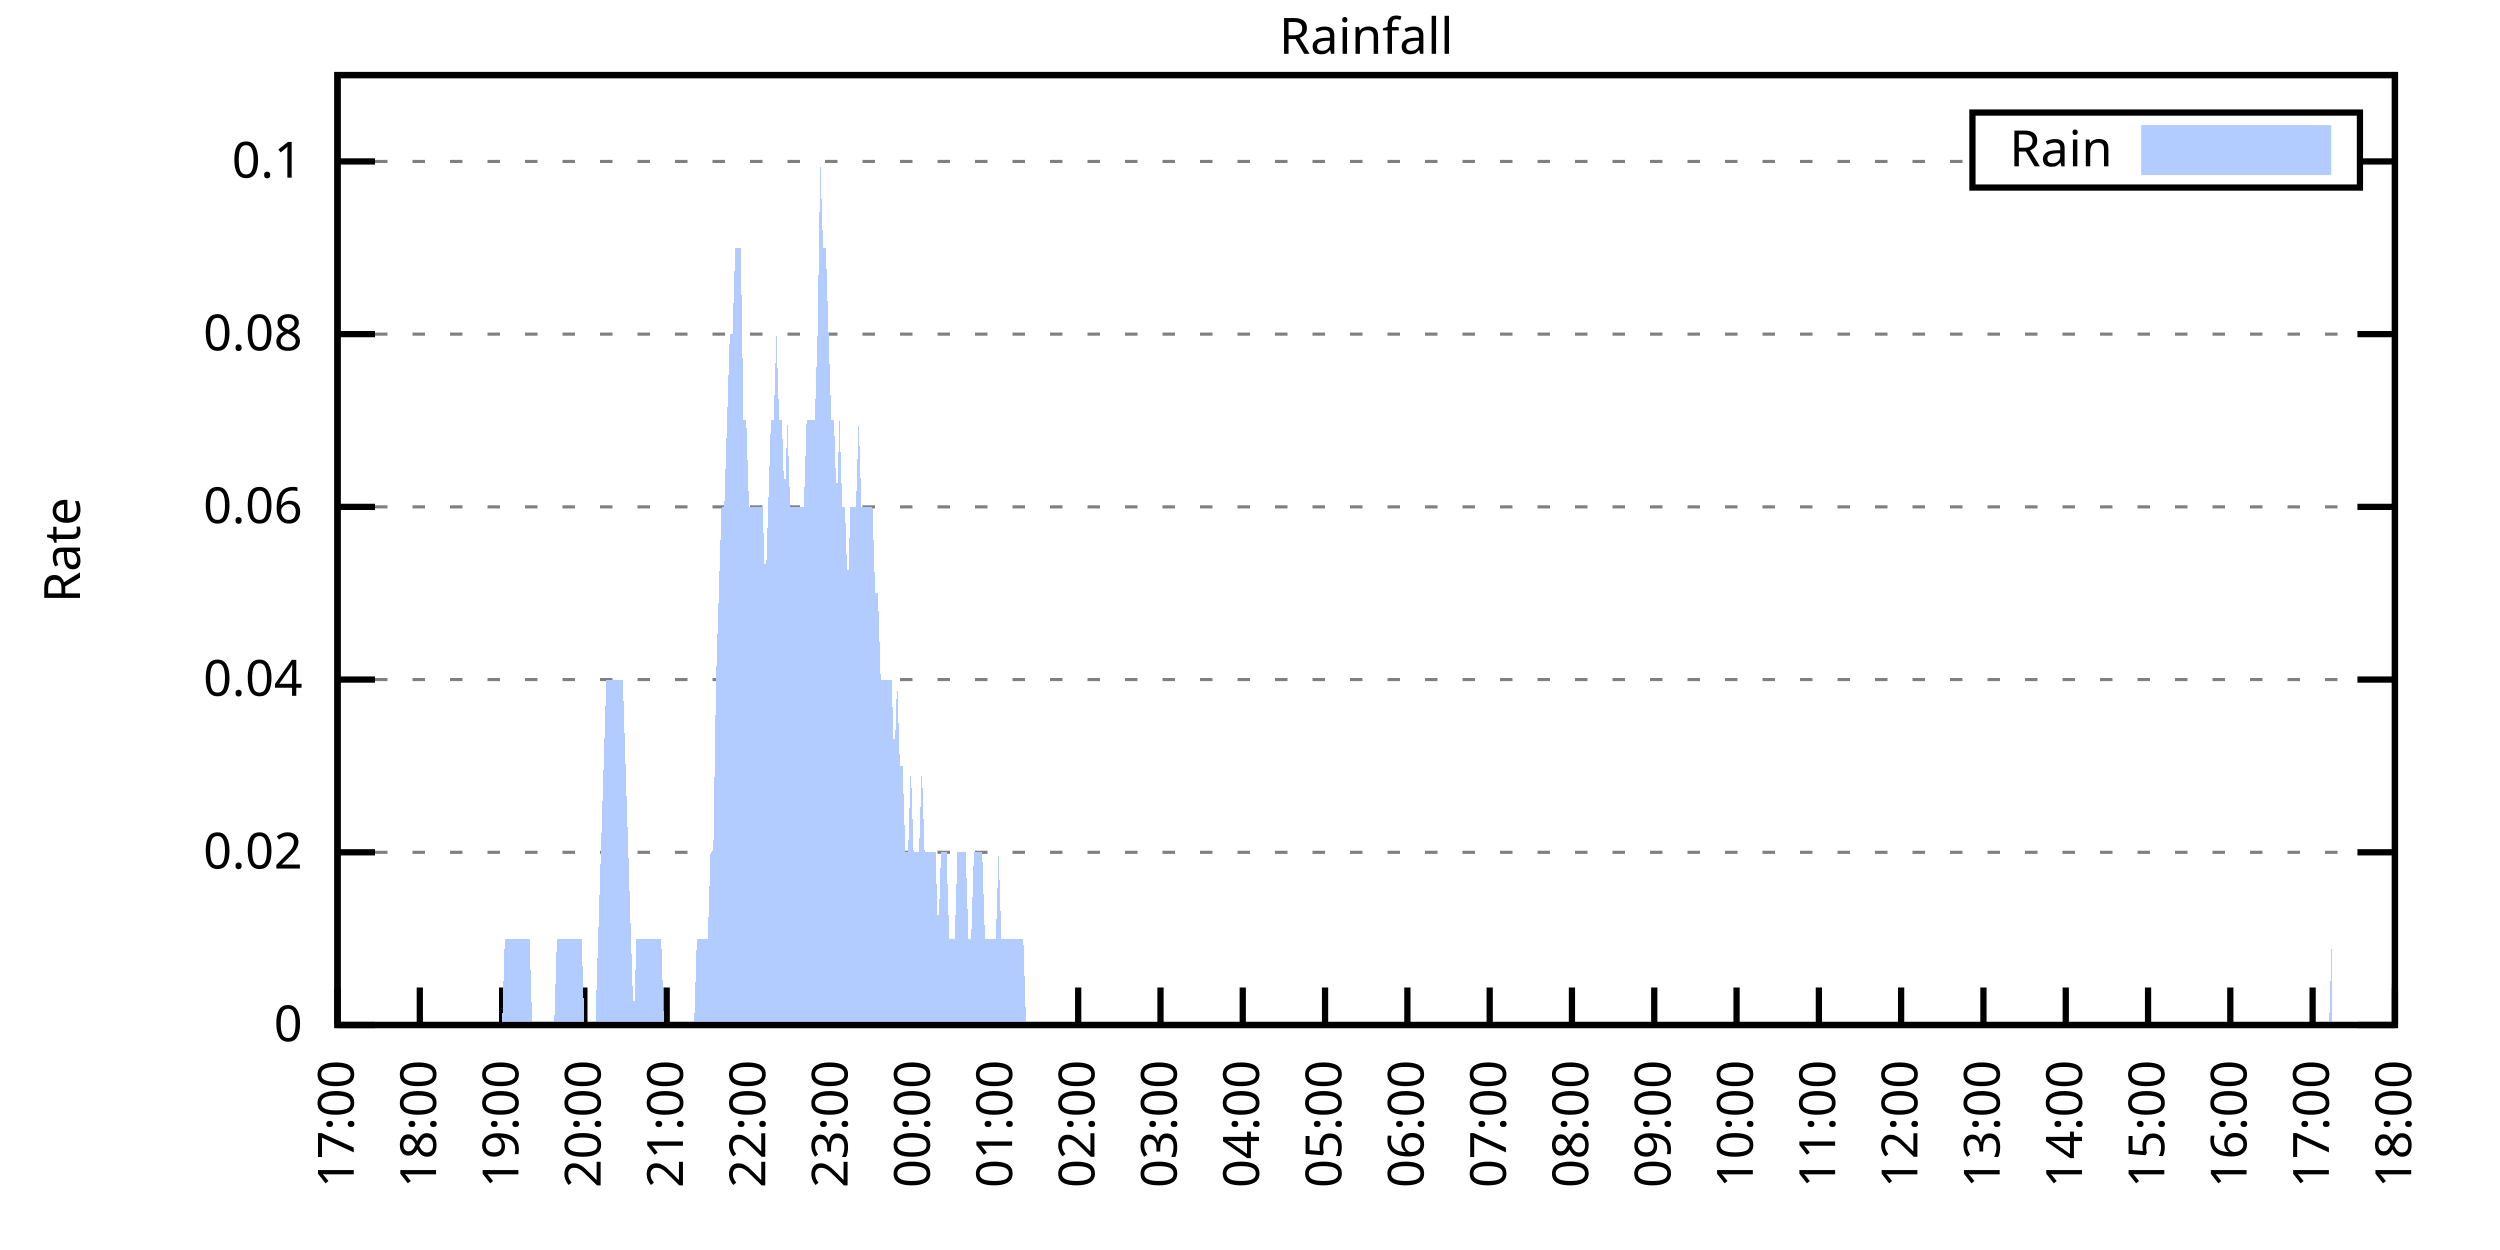
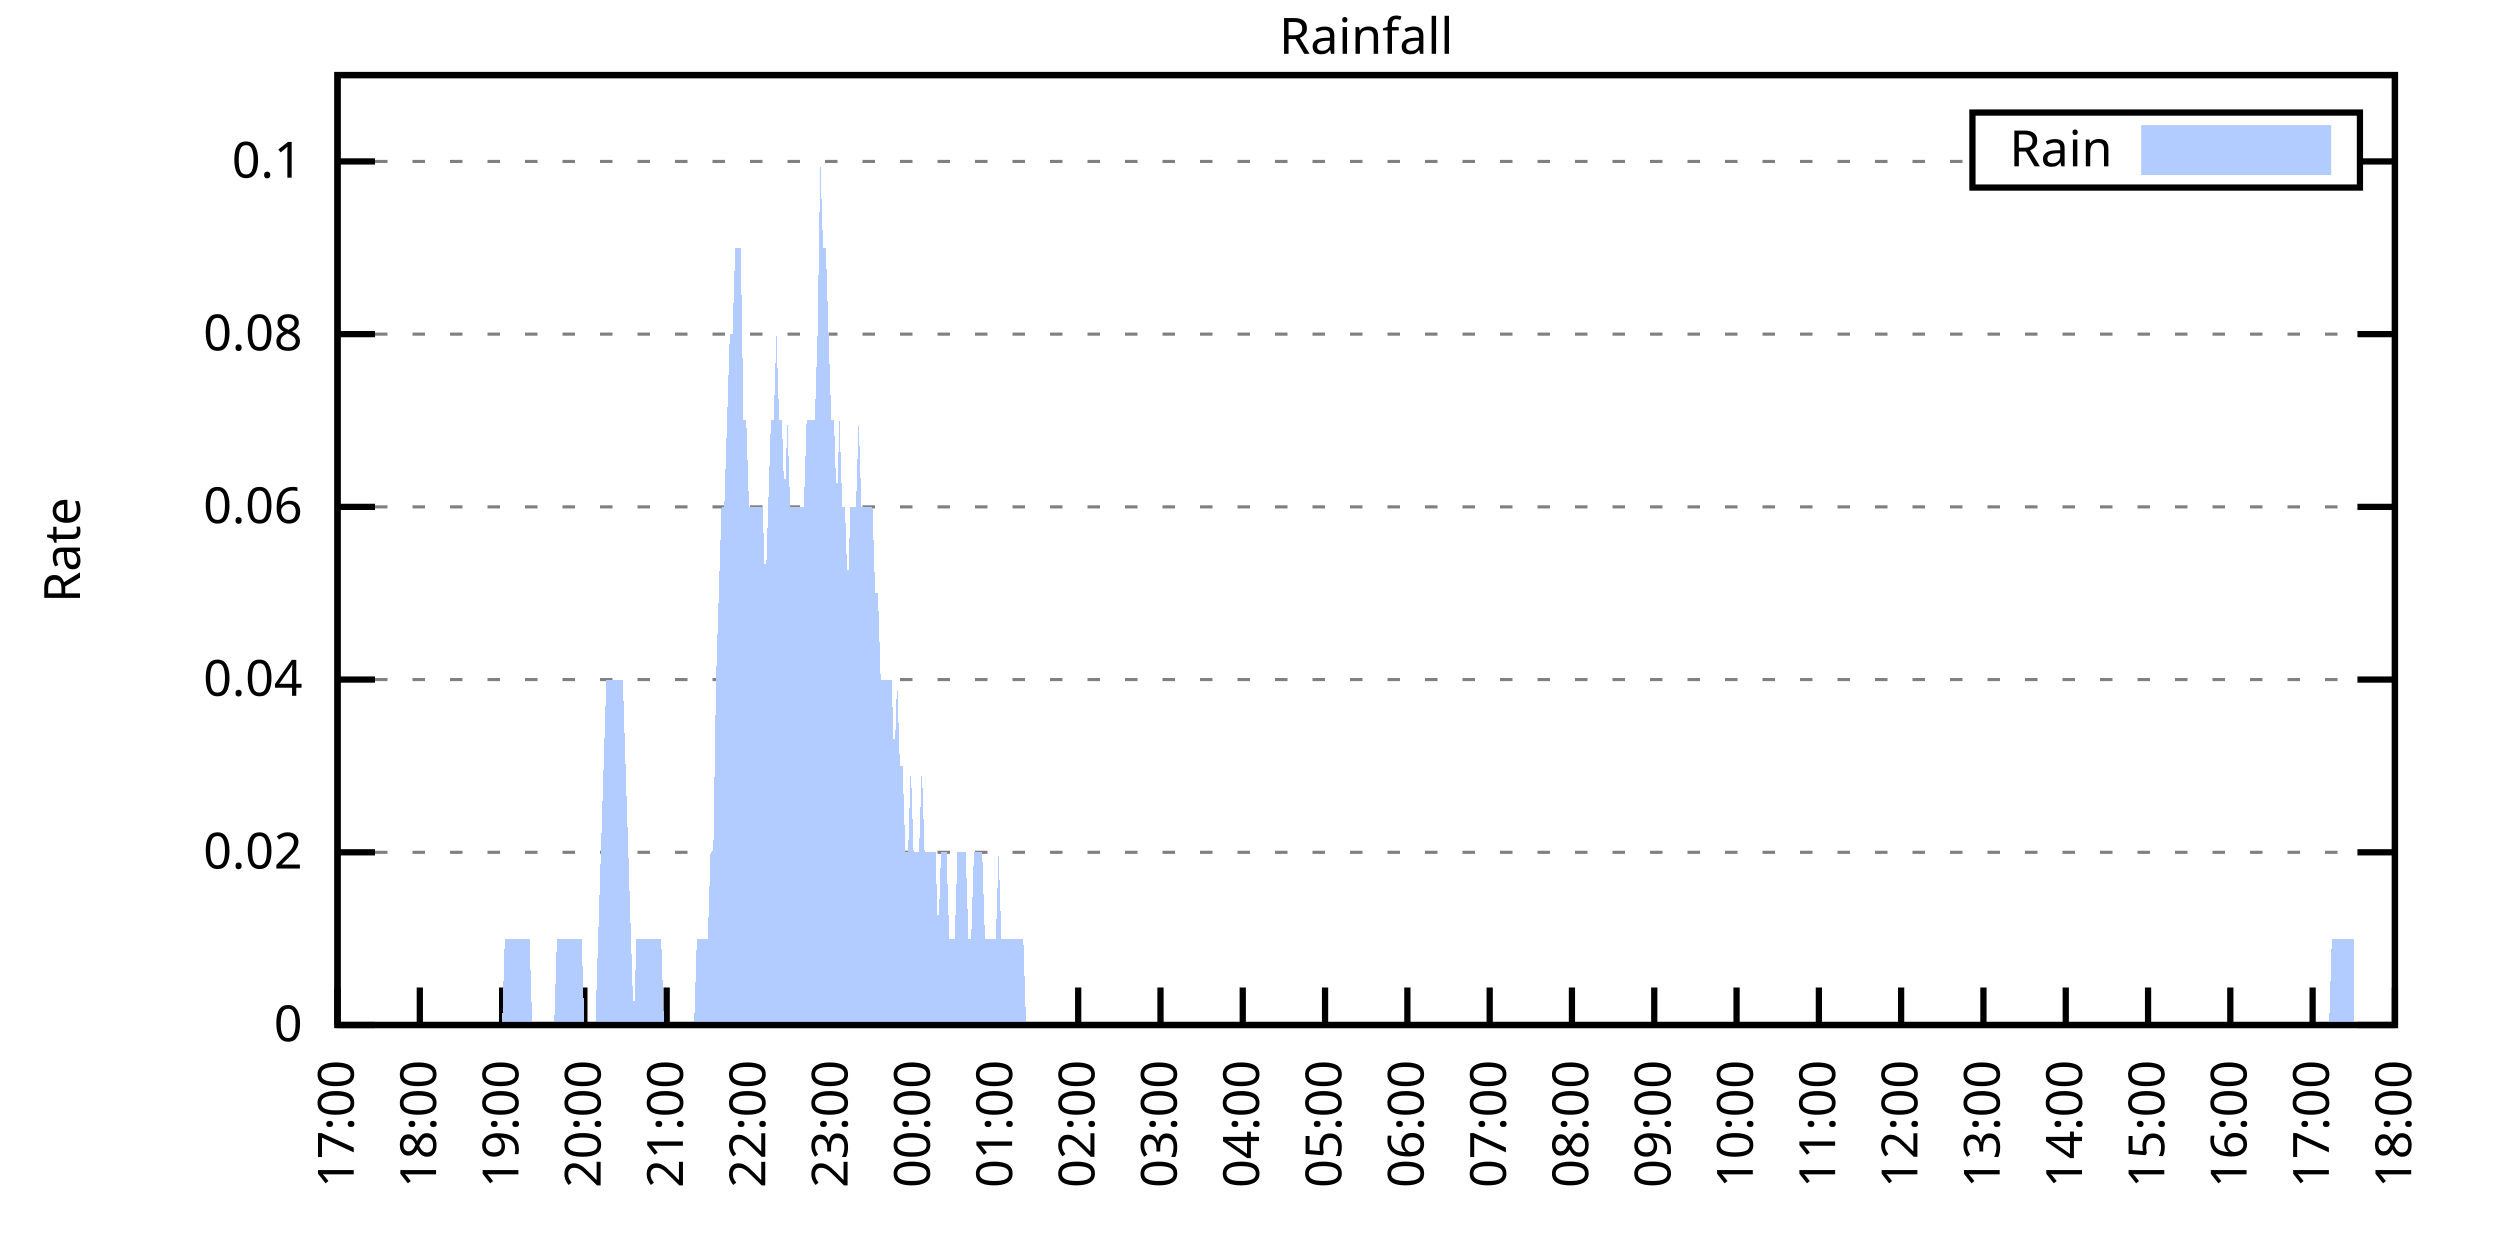
<svg xmlns="http://www.w3.org/2000/svg" xmlns:xlink="http://www.w3.org/1999/xlink" width="400" height="200" viewBox="0 0 400 200">
  <g id="gnuplot_canvas">
    <rect x="0" y="0" width="400" height="200" fill="none" />
    <defs>
      <circle id="gpDot" r="0.5" stroke-width="0.5" stroke="currentColor" />
      <path id="gpPt0" stroke-width="0.333" stroke="currentColor" d="M-1,0 h2 M0,-1 v2" />
      <path id="gpPt1" stroke-width="0.333" stroke="currentColor" d="M-1,-1 L1,1 M1,-1 L-1,1" />
      <path id="gpPt2" stroke-width="0.333" stroke="currentColor" d="M-1,0 L1,0 M0,-1 L0,1 M-1,-1 L1,1 M-1,1 L1,-1" />
      <rect id="gpPt3" stroke-width="0.333" stroke="currentColor" x="-1" y="-1" width="2" height="2" />
      <rect id="gpPt4" stroke-width="0.333" stroke="currentColor" fill="currentColor" x="-1" y="-1" width="2" height="2" />
      <circle id="gpPt5" stroke-width="0.333" stroke="currentColor" cx="0" cy="0" r="1" />
      <use xlink:href="#gpPt5" id="gpPt6" fill="currentColor" stroke="none" />
      <path id="gpPt7" stroke-width="0.333" stroke="currentColor" d="M0,-1.33 L-1.33,0.67 L1.33,0.67 z" />
      <use xlink:href="#gpPt7" id="gpPt8" fill="currentColor" stroke="none" />
      <use xlink:href="#gpPt7" id="gpPt9" stroke="currentColor" transform="rotate(180)" />
      <use xlink:href="#gpPt9" id="gpPt10" fill="currentColor" stroke="none" />
      <use xlink:href="#gpPt3" id="gpPt11" stroke="currentColor" transform="rotate(45)" />
      <use xlink:href="#gpPt11" id="gpPt12" fill="currentColor" stroke="none" />
      <path id="gpPt13" stroke-width="0.333" stroke="currentColor" d="M0,1.330 L1.265,0.411 L0.782,-1.067 L-0.782,-1.076 L-1.265,0.411 z" />
      <use xlink:href="#gpPt13" id="gpPt14" fill="currentColor" stroke="none" />
      <filter id="textbox" filterUnits="objectBoundingBox" x="0" y="0" height="1" width="1">
        <feFlood flood-color="white" flood-opacity="1" result="bgnd" />
        <feComposite in="SourceGraphic" in2="bgnd" operator="atop" />
      </filter>
      <filter id="greybox" filterUnits="objectBoundingBox" x="0" y="0" height="1" width="1">
        <feFlood flood-color="lightgrey" flood-opacity="1" result="grey" />
        <feComposite in="SourceGraphic" in2="grey" operator="atop" />
      </filter>
    </defs>
    <g fill="none" color="white" stroke="currentColor" stroke-width="1.00" stroke-linecap="butt" stroke-linejoin="miter">
</g>
    <g fill="none" color="black" stroke="currentColor" stroke-width="1.00" stroke-linecap="butt" stroke-linejoin="miter">
      <g stroke="none" shape-rendering="crispEdges">
        <polygon fill="rgb(255, 255, 255)" points="54.00,164.00 383.18,164.00 383.18,12.02 54.00,12.02 " />
      </g>
    </g>
    <g fill="none" color="black" stroke="currentColor" stroke-width="1.00" stroke-linecap="butt" stroke-linejoin="miter">
</g>
    <g fill="none" color="black" stroke="black" stroke-width="0.50" stroke-linecap="butt" stroke-linejoin="miter">
</g>
    <g fill="none" color="gray" stroke="currentColor" stroke-width="0.50" stroke-linecap="butt" stroke-linejoin="miter">
      <path stroke="gray" stroke-dasharray="2,4" class="gridline" d="M54.00,164.00 L383.19,164.00  " />
    </g>
    <g fill="none" color="gray" stroke="gray" stroke-width="1.00" stroke-linecap="butt" stroke-linejoin="miter">
</g>
    <g fill="none" color="black" stroke="currentColor" stroke-width="1.00" stroke-linecap="butt" stroke-linejoin="miter">
      <path stroke="black" d="M54.00,164.00 L60.00,164.00 M383.19,164.00 L377.19,164.00  " />
      <g transform="translate(48.40,166.60)" stroke="none" fill="black" font-family="Sans" font-size="8.00" text-anchor="end">
        <text>
          <tspan font-family="Sans"> 0</tspan>
        </text>
      </g>
    </g>
    <g fill="none" color="black" stroke="currentColor" stroke-width="1.00" stroke-linecap="butt" stroke-linejoin="miter">
</g>
    <g fill="none" color="black" stroke="black" stroke-width="0.50" stroke-linecap="butt" stroke-linejoin="miter">
</g>
    <g fill="none" color="gray" stroke="currentColor" stroke-width="0.50" stroke-linecap="butt" stroke-linejoin="miter">
      <path stroke="gray" stroke-dasharray="2,4" class="gridline" d="M54.00,136.37 L383.19,136.37  " />
    </g>
    <g fill="none" color="gray" stroke="gray" stroke-width="1.00" stroke-linecap="butt" stroke-linejoin="miter">
</g>
    <g fill="none" color="black" stroke="currentColor" stroke-width="1.00" stroke-linecap="butt" stroke-linejoin="miter">
      <path stroke="black" d="M54.00,136.37 L60.00,136.37 M383.19,136.37 L377.19,136.37  " />
      <g transform="translate(48.40,138.97)" stroke="none" fill="black" font-family="Sans" font-size="8.00" text-anchor="end">
        <text>
          <tspan font-family="Sans"> 0.02</tspan>
        </text>
      </g>
    </g>
    <g fill="none" color="black" stroke="currentColor" stroke-width="1.00" stroke-linecap="butt" stroke-linejoin="miter">
</g>
    <g fill="none" color="black" stroke="black" stroke-width="0.50" stroke-linecap="butt" stroke-linejoin="miter">
</g>
    <g fill="none" color="gray" stroke="currentColor" stroke-width="0.50" stroke-linecap="butt" stroke-linejoin="miter">
      <path stroke="gray" stroke-dasharray="2,4" class="gridline" d="M54.00,108.73 L383.19,108.73  " />
    </g>
    <g fill="none" color="gray" stroke="gray" stroke-width="1.00" stroke-linecap="butt" stroke-linejoin="miter">
</g>
    <g fill="none" color="black" stroke="currentColor" stroke-width="1.00" stroke-linecap="butt" stroke-linejoin="miter">
      <path stroke="black" d="M54.00,108.73 L60.00,108.73 M383.19,108.73 L377.19,108.73  " />
      <g transform="translate(48.40,111.33)" stroke="none" fill="black" font-family="Sans" font-size="8.00" text-anchor="end">
        <text>
          <tspan font-family="Sans"> 0.04</tspan>
        </text>
      </g>
    </g>
    <g fill="none" color="black" stroke="currentColor" stroke-width="1.00" stroke-linecap="butt" stroke-linejoin="miter">
</g>
    <g fill="none" color="black" stroke="black" stroke-width="0.50" stroke-linecap="butt" stroke-linejoin="miter">
</g>
    <g fill="none" color="gray" stroke="currentColor" stroke-width="0.50" stroke-linecap="butt" stroke-linejoin="miter">
      <path stroke="gray" stroke-dasharray="2,4" class="gridline" d="M54.00,81.10 L383.19,81.10  " />
    </g>
    <g fill="none" color="gray" stroke="gray" stroke-width="1.00" stroke-linecap="butt" stroke-linejoin="miter">
</g>
    <g fill="none" color="black" stroke="currentColor" stroke-width="1.00" stroke-linecap="butt" stroke-linejoin="miter">
      <path stroke="black" d="M54.00,81.10 L60.00,81.10 M383.19,81.10 L377.19,81.10  " />
      <g transform="translate(48.40,83.70)" stroke="none" fill="black" font-family="Sans" font-size="8.00" text-anchor="end">
        <text>
          <tspan font-family="Sans"> 0.06</tspan>
        </text>
      </g>
    </g>
    <g fill="none" color="black" stroke="currentColor" stroke-width="1.00" stroke-linecap="butt" stroke-linejoin="miter">
</g>
    <g fill="none" color="black" stroke="black" stroke-width="0.50" stroke-linecap="butt" stroke-linejoin="miter">
</g>
    <g fill="none" color="gray" stroke="currentColor" stroke-width="0.50" stroke-linecap="butt" stroke-linejoin="miter">
      <path stroke="gray" stroke-dasharray="2,4" class="gridline" d="M54.00,53.46 L383.19,53.46  " />
    </g>
    <g fill="none" color="gray" stroke="gray" stroke-width="1.00" stroke-linecap="butt" stroke-linejoin="miter">
</g>
    <g fill="none" color="black" stroke="currentColor" stroke-width="1.00" stroke-linecap="butt" stroke-linejoin="miter">
      <path stroke="black" d="M54.00,53.46 L60.00,53.46 M383.19,53.46 L377.19,53.46  " />
      <g transform="translate(48.40,56.06)" stroke="none" fill="black" font-family="Sans" font-size="8.00" text-anchor="end">
        <text>
          <tspan font-family="Sans"> 0.08</tspan>
        </text>
      </g>
    </g>
    <g fill="none" color="black" stroke="currentColor" stroke-width="1.00" stroke-linecap="butt" stroke-linejoin="miter">
</g>
    <g fill="none" color="black" stroke="black" stroke-width="0.50" stroke-linecap="butt" stroke-linejoin="miter">
</g>
    <g fill="none" color="gray" stroke="currentColor" stroke-width="0.50" stroke-linecap="butt" stroke-linejoin="miter">
      <path stroke="gray" stroke-dasharray="2,4" class="gridline" d="M54.00,25.83 L315.59,25.83 M377.59,25.83 L383.19,25.83  " />
    </g>
    <g fill="none" color="gray" stroke="gray" stroke-width="1.00" stroke-linecap="butt" stroke-linejoin="miter">
</g>
    <g fill="none" color="black" stroke="currentColor" stroke-width="1.00" stroke-linecap="butt" stroke-linejoin="miter">
      <path stroke="black" d="M54.00,25.83 L60.00,25.83 M383.19,25.83 L377.19,25.83  " />
      <g transform="translate(48.40,28.43)" stroke="none" fill="black" font-family="Sans" font-size="8.00" text-anchor="end">
        <text>
          <tspan font-family="Sans"> 0.1</tspan>
        </text>
      </g>
    </g>
    <g fill="none" color="black" stroke="currentColor" stroke-width="1.00" stroke-linecap="butt" stroke-linejoin="miter">
      <path stroke="black" d="M54.00,164.00 L54.00,158.00  " />
      <g transform="translate(56.60,169.60) rotate(270.00)" stroke="none" fill="black" font-family="Sans" font-size="8.00" text-anchor="end">
        <text>
          <tspan font-family="Sans">17:00</tspan>
        </text>
      </g>
    </g>
    <g fill="none" color="black" stroke="currentColor" stroke-width="1.00" stroke-linecap="butt" stroke-linejoin="miter">
      <path stroke="black" d="M67.17,164.00 L67.17,158.00  " />
      <g transform="translate(69.77,169.60) rotate(270.00)" stroke="none" fill="black" font-family="Sans" font-size="8.00" text-anchor="end">
        <text>
          <tspan font-family="Sans">18:00</tspan>
        </text>
      </g>
    </g>
    <g fill="none" color="black" stroke="currentColor" stroke-width="1.00" stroke-linecap="butt" stroke-linejoin="miter">
      <path stroke="black" d="M80.34,164.00 L80.34,158.00  " />
      <g transform="translate(82.94,169.60) rotate(270.00)" stroke="none" fill="black" font-family="Sans" font-size="8.00" text-anchor="end">
        <text>
          <tspan font-family="Sans">19:00</tspan>
        </text>
      </g>
    </g>
    <g fill="none" color="black" stroke="currentColor" stroke-width="1.00" stroke-linecap="butt" stroke-linejoin="miter">
      <path stroke="black" d="M93.50,164.00 L93.50,158.00  " />
      <g transform="translate(96.10,169.60) rotate(270.00)" stroke="none" fill="black" font-family="Sans" font-size="8.00" text-anchor="end">
        <text>
          <tspan font-family="Sans">20:00</tspan>
        </text>
      </g>
    </g>
    <g fill="none" color="black" stroke="currentColor" stroke-width="1.00" stroke-linecap="butt" stroke-linejoin="miter">
      <path stroke="black" d="M106.67,164.00 L106.67,158.00  " />
      <g transform="translate(109.27,169.60) rotate(270.00)" stroke="none" fill="black" font-family="Sans" font-size="8.00" text-anchor="end">
        <text>
          <tspan font-family="Sans">21:00</tspan>
        </text>
      </g>
    </g>
    <g fill="none" color="black" stroke="currentColor" stroke-width="1.00" stroke-linecap="butt" stroke-linejoin="miter">
      <path stroke="black" d="M119.84,164.00 L119.84,158.00  " />
      <g transform="translate(122.44,169.60) rotate(270.00)" stroke="none" fill="black" font-family="Sans" font-size="8.00" text-anchor="end">
        <text>
          <tspan font-family="Sans">22:00</tspan>
        </text>
      </g>
    </g>
    <g fill="none" color="black" stroke="currentColor" stroke-width="1.00" stroke-linecap="butt" stroke-linejoin="miter">
      <path stroke="black" d="M133.01,164.00 L133.01,158.00  " />
      <g transform="translate(135.61,169.60) rotate(270.00)" stroke="none" fill="black" font-family="Sans" font-size="8.00" text-anchor="end">
        <text>
          <tspan font-family="Sans">23:00</tspan>
        </text>
      </g>
    </g>
    <g fill="none" color="black" stroke="currentColor" stroke-width="1.00" stroke-linecap="butt" stroke-linejoin="miter">
      <path stroke="black" d="M146.17,164.00 L146.17,158.00  " />
      <g transform="translate(148.77,169.60) rotate(270.00)" stroke="none" fill="black" font-family="Sans" font-size="8.00" text-anchor="end">
        <text>
          <tspan font-family="Sans">00:00</tspan>
        </text>
      </g>
    </g>
    <g fill="none" color="black" stroke="currentColor" stroke-width="1.00" stroke-linecap="butt" stroke-linejoin="miter">
      <path stroke="black" d="M159.34,164.00 L159.34,158.00  " />
      <g transform="translate(161.94,169.60) rotate(270.00)" stroke="none" fill="black" font-family="Sans" font-size="8.00" text-anchor="end">
        <text>
          <tspan font-family="Sans">01:00</tspan>
        </text>
      </g>
    </g>
    <g fill="none" color="black" stroke="currentColor" stroke-width="1.00" stroke-linecap="butt" stroke-linejoin="miter">
      <path stroke="black" d="M172.51,164.00 L172.51,158.00  " />
      <g transform="translate(175.11,169.60) rotate(270.00)" stroke="none" fill="black" font-family="Sans" font-size="8.00" text-anchor="end">
        <text>
          <tspan font-family="Sans">02:00</tspan>
        </text>
      </g>
    </g>
    <g fill="none" color="black" stroke="currentColor" stroke-width="1.00" stroke-linecap="butt" stroke-linejoin="miter">
      <path stroke="black" d="M185.68,164.00 L185.68,158.00  " />
      <g transform="translate(188.28,169.60) rotate(270.00)" stroke="none" fill="black" font-family="Sans" font-size="8.00" text-anchor="end">
        <text>
          <tspan font-family="Sans">03:00</tspan>
        </text>
      </g>
    </g>
    <g fill="none" color="black" stroke="currentColor" stroke-width="1.00" stroke-linecap="butt" stroke-linejoin="miter">
      <path stroke="black" d="M198.84,164.00 L198.84,158.00  " />
      <g transform="translate(201.44,169.60) rotate(270.00)" stroke="none" fill="black" font-family="Sans" font-size="8.00" text-anchor="end">
        <text>
          <tspan font-family="Sans">04:00</tspan>
        </text>
      </g>
    </g>
    <g fill="none" color="black" stroke="currentColor" stroke-width="1.00" stroke-linecap="butt" stroke-linejoin="miter">
      <path stroke="black" d="M212.01,164.00 L212.01,158.00  " />
      <g transform="translate(214.61,169.60) rotate(270.00)" stroke="none" fill="black" font-family="Sans" font-size="8.00" text-anchor="end">
        <text>
          <tspan font-family="Sans">05:00</tspan>
        </text>
      </g>
    </g>
    <g fill="none" color="black" stroke="currentColor" stroke-width="1.00" stroke-linecap="butt" stroke-linejoin="miter">
      <path stroke="black" d="M225.18,164.00 L225.18,158.00  " />
      <g transform="translate(227.78,169.60) rotate(270.00)" stroke="none" fill="black" font-family="Sans" font-size="8.00" text-anchor="end">
        <text>
          <tspan font-family="Sans">06:00</tspan>
        </text>
      </g>
    </g>
    <g fill="none" color="black" stroke="currentColor" stroke-width="1.00" stroke-linecap="butt" stroke-linejoin="miter">
      <path stroke="black" d="M238.35,164.00 L238.35,158.00  " />
      <g transform="translate(240.95,169.60) rotate(270.00)" stroke="none" fill="black" font-family="Sans" font-size="8.00" text-anchor="end">
        <text>
          <tspan font-family="Sans">07:00</tspan>
        </text>
      </g>
    </g>
    <g fill="none" color="black" stroke="currentColor" stroke-width="1.00" stroke-linecap="butt" stroke-linejoin="miter">
      <path stroke="black" d="M251.51,164.00 L251.51,158.00  " />
      <g transform="translate(254.11,169.60) rotate(270.00)" stroke="none" fill="black" font-family="Sans" font-size="8.00" text-anchor="end">
        <text>
          <tspan font-family="Sans">08:00</tspan>
        </text>
      </g>
    </g>
    <g fill="none" color="black" stroke="currentColor" stroke-width="1.00" stroke-linecap="butt" stroke-linejoin="miter">
      <path stroke="black" d="M264.68,164.00 L264.68,158.00  " />
      <g transform="translate(267.28,169.60) rotate(270.00)" stroke="none" fill="black" font-family="Sans" font-size="8.00" text-anchor="end">
        <text>
          <tspan font-family="Sans">09:00</tspan>
        </text>
      </g>
    </g>
    <g fill="none" color="black" stroke="currentColor" stroke-width="1.00" stroke-linecap="butt" stroke-linejoin="miter">
      <path stroke="black" d="M277.85,164.00 L277.85,158.00  " />
      <g transform="translate(280.45,169.60) rotate(270.00)" stroke="none" fill="black" font-family="Sans" font-size="8.00" text-anchor="end">
        <text>
          <tspan font-family="Sans">10:00</tspan>
        </text>
      </g>
    </g>
    <g fill="none" color="black" stroke="currentColor" stroke-width="1.00" stroke-linecap="butt" stroke-linejoin="miter">
      <path stroke="black" d="M291.02,164.00 L291.02,158.00  " />
      <g transform="translate(293.62,169.60) rotate(270.00)" stroke="none" fill="black" font-family="Sans" font-size="8.00" text-anchor="end">
        <text>
          <tspan font-family="Sans">11:00</tspan>
        </text>
      </g>
    </g>
    <g fill="none" color="black" stroke="currentColor" stroke-width="1.00" stroke-linecap="butt" stroke-linejoin="miter">
      <path stroke="black" d="M304.18,164.00 L304.18,158.00  " />
      <g transform="translate(306.78,169.60) rotate(270.00)" stroke="none" fill="black" font-family="Sans" font-size="8.00" text-anchor="end">
        <text>
          <tspan font-family="Sans">12:00</tspan>
        </text>
      </g>
    </g>
    <g fill="none" color="black" stroke="currentColor" stroke-width="1.00" stroke-linecap="butt" stroke-linejoin="miter">
      <path stroke="black" d="M317.35,164.00 L317.35,158.00  " />
      <g transform="translate(319.95,169.60) rotate(270.00)" stroke="none" fill="black" font-family="Sans" font-size="8.00" text-anchor="end">
        <text>
          <tspan font-family="Sans">13:00</tspan>
        </text>
      </g>
    </g>
    <g fill="none" color="black" stroke="currentColor" stroke-width="1.00" stroke-linecap="butt" stroke-linejoin="miter">
      <path stroke="black" d="M330.52,164.00 L330.52,158.00  " />
      <g transform="translate(333.12,169.60) rotate(270.00)" stroke="none" fill="black" font-family="Sans" font-size="8.00" text-anchor="end">
        <text>
          <tspan font-family="Sans">14:00</tspan>
        </text>
      </g>
    </g>
    <g fill="none" color="black" stroke="currentColor" stroke-width="1.00" stroke-linecap="butt" stroke-linejoin="miter">
      <path stroke="black" d="M343.69,164.00 L343.69,158.00  " />
      <g transform="translate(346.29,169.60) rotate(270.00)" stroke="none" fill="black" font-family="Sans" font-size="8.00" text-anchor="end">
        <text>
          <tspan font-family="Sans">15:00</tspan>
        </text>
      </g>
    </g>
    <g fill="none" color="black" stroke="currentColor" stroke-width="1.00" stroke-linecap="butt" stroke-linejoin="miter">
      <path stroke="black" d="M356.85,164.00 L356.85,158.00  " />
      <g transform="translate(359.45,169.60) rotate(270.00)" stroke="none" fill="black" font-family="Sans" font-size="8.00" text-anchor="end">
        <text>
          <tspan font-family="Sans">16:00</tspan>
        </text>
      </g>
    </g>
    <g fill="none" color="black" stroke="currentColor" stroke-width="1.00" stroke-linecap="butt" stroke-linejoin="miter">
      <path stroke="black" d="M370.02,164.00 L370.02,158.00  " />
      <g transform="translate(372.62,169.60) rotate(270.00)" stroke="none" fill="black" font-family="Sans" font-size="8.00" text-anchor="end">
        <text>
          <tspan font-family="Sans">17:00</tspan>
        </text>
      </g>
    </g>
    <g fill="none" color="black" stroke="currentColor" stroke-width="1.00" stroke-linecap="butt" stroke-linejoin="miter">
      <path stroke="black" d="M383.19,164.00 L383.19,158.00  " />
      <g transform="translate(385.79,169.60) rotate(270.00)" stroke="none" fill="black" font-family="Sans" font-size="8.00" text-anchor="end">
        <text>
          <tspan font-family="Sans">18:00</tspan>
        </text>
      </g>
    </g>
    <g fill="none" color="black" stroke="currentColor" stroke-width="1.00" stroke-linecap="butt" stroke-linejoin="miter">
</g>
    <g fill="none" color="black" stroke="currentColor" stroke-width="1.00" stroke-linecap="butt" stroke-linejoin="miter">
      <path stroke="black" d="M54.00,12.01 L54.00,164.00 L383.19,164.00 L383.19,12.01 L54.00,12.01 Z  " />
    </g>
    <g fill="none" color="black" stroke="currentColor" stroke-width="1.00" stroke-linecap="butt" stroke-linejoin="miter">
</g>
    <g fill="none" color="black" stroke="currentColor" stroke-width="1.00" stroke-linecap="butt" stroke-linejoin="miter">
      <path stroke="black" d="M315.59,30.01 L315.59,18.01 L377.59,18.01 L377.59,30.01 L315.59,30.01 Z  " />
    </g>
    <g id="Rainfall_plot_1">
      <g fill="none" color="white" stroke="black" stroke-width="2.00" stroke-linecap="butt" stroke-linejoin="miter">
</g>
      <g fill="none" color="black" stroke="currentColor" stroke-width="2.00" stroke-linecap="butt" stroke-linejoin="miter">
        <g transform="translate(337.99,26.61)" stroke="none" fill="black" font-family="Sans" font-size="8.00" text-anchor="end">
          <text>
            <tspan font-family="Sans">Rain</tspan>
          </text>
        </g>
      </g>
      <g fill="none" color="black" stroke="currentColor" stroke-width="2.00" stroke-linecap="butt" stroke-linejoin="miter">
        <g stroke="none" shape-rendering="crispEdges">
          <polygon fill="rgb(178, 204, 255)" points="343.59,27.01 371.99,27.01 371.99,21.01 343.59,21.01 " />
        </g>
        <path stroke="rgb(178, 204, 255)" d="M343.59,27.01 L371.99,27.01 L371.99,21.01 L343.59,21.01 L343.59,27.01 Z  " />
      </g>
      <g fill="none" color="black" stroke="currentColor" stroke-width="2.00" stroke-linecap="butt" stroke-linejoin="miter">
        <g stroke="none" shape-rendering="crispEdges">
-           <polygon fill="rgb(178, 204, 255)" points="57.51,164.00 57.95,164.00 58.39,164.00 58.83,164.00 59.27,164.00 59.71,164.00 60.14,164.00 60.58,164.00 61.02,164.00 61.46,164.00 61.90,164.00 62.34,164.00 62.78,164.00 63.22,164.00 63.66,164.00 64.10,164.00 64.53,164.00 64.97,164.00 65.41,164.00 65.85,164.00 66.29,164.00 66.73,164.00 67.17,164.00 67.61,164.00 68.05,164.00 68.48,164.00 68.92,164.00 69.36,164.00 69.80,164.00 70.24,164.00 70.68,164.00 71.12,164.00 71.56,164.00 72.00,164.00 72.43,164.00 72.87,164.00 73.31,164.00 73.75,164.00 74.19,164.00 74.63,164.00 75.07,164.00 75.51,164.00 75.95,164.00 76.38,164.00 76.82,164.00 77.26,164.00 77.70,164.00 78.14,164.00 78.58,164.00 79.02,164.00 79.46,164.00 79.90,164.00 80.34,164.00 80.77,150.18 81.21,150.18 81.65,150.18 82.09,150.18 82.53,150.18 82.97,150.18 83.41,150.18 83.85,150.18 84.29,150.18 84.72,150.18 85.16,164.00 85.60,164.00 86.04,164.00 86.26,164.00 86.48,164.00 86.92,164.00 87.36,164.00 87.80,164.00 88.24,164.00 88.67,164.00 89.11,150.18 89.55,150.18 89.99,150.18 90.43,150.18 90.87,150.18 91.31,150.18 91.75,150.18 92.19,150.18 92.62,150.18 93.06,150.18 93.50,164.00 93.94,164.00 94.38,164.00 94.82,164.00 95.26,164.00 95.70,150.18 96.14,136.37 96.58,122.55 97.01,108.73 97.45,108.73 97.89,108.73 98.33,108.73 98.77,108.73 99.21,108.73 99.65,108.73 100.09,122.55 100.53,136.37 100.96,150.18 101.40,164.00 101.84,150.18 102.28,150.18 102.72,150.18 103.16,150.18 103.60,150.18 104.04,150.18 104.48,150.18 104.91,150.18 105.35,150.18 105.79,150.18 106.23,164.00 106.67,164.00 107.11,164.00 107.55,164.00 107.99,164.00 108.43,164.00 108.87,164.00 109.30,164.00 109.74,164.00 110.18,164.00 110.62,164.00 111.06,164.00 111.50,150.18 111.94,150.18 112.38,150.18 112.82,150.18 113.25,150.18 113.69,136.37 114.13,136.37 114.57,108.73 115.01,94.91 115.45,81.10 115.89,81.10 116.33,67.28 116.77,53.46 117.20,53.46 117.64,39.64 118.08,39.64 118.52,39.64 118.96,67.28 119.40,67.28 119.84,81.10 120.28,81.10 120.72,81.10 121.15,81.10 121.59,81.10 122.03,81.10 122.47,94.91 122.91,81.10 123.35,67.28 123.79,67.28 124.23,53.46 124.67,67.28 125.11,67.28 125.54,81.10 125.98,67.28 126.42,81.10 126.86,81.10 127.30,81.10 127.74,81.10 128.18,81.10 128.62,81.10 129.06,67.28 129.49,67.28 129.93,67.28 130.37,67.28 130.81,53.46 131.25,25.83 131.69,39.64 132.13,39.64 132.57,53.46 133.01,67.28 133.44,67.28 133.88,81.10 134.32,67.28 134.76,81.10 135.20,81.10 135.64,94.91 136.08,81.10 136.52,81.10 136.96,81.10 137.39,67.28 137.83,81.10 138.27,81.10 138.71,81.10 139.15,81.10 139.59,81.10 140.03,94.91 140.47,94.91 140.91,108.73 141.35,108.73 141.78,108.73 142.22,108.73 142.66,108.73 143.10,122.55 143.54,108.73 143.98,122.55 144.42,122.55 144.86,136.37 145.30,136.37 145.73,122.55 146.17,136.37 146.61,136.37 147.05,136.37 147.49,122.55 147.93,136.37 148.37,136.37 148.81,136.37 149.25,136.37 149.68,136.37 150.12,150.18 150.56,136.37 151.00,136.37 151.44,136.37 151.88,150.18 152.32,150.18 152.76,150.18 153.20,136.37 153.63,136.37 154.07,136.37 154.51,136.37 154.95,150.18 155.39,150.18 155.83,136.37 156.27,136.37 156.71,136.37 157.15,136.37 157.59,150.18 158.02,150.18 158.46,150.18 158.90,150.18 159.34,150.18 159.78,136.37 160.22,150.18 160.66,150.18 161.10,150.18 161.54,150.18 161.97,150.18 162.41,150.18 162.85,150.18 163.29,150.18 163.73,150.18 164.17,164.00 164.61,164.00 165.05,164.00 165.49,164.00 165.92,164.00 166.36,164.00 166.80,164.00 167.24,164.00 167.68,164.00 168.12,164.00 168.56,164.00 169.00,164.00 169.44,164.00 169.87,164.00 170.31,164.00 170.75,164.00 171.19,164.00 171.63,164.00 172.07,164.00 172.51,164.00 172.95,164.00 173.39,164.00 173.83,164.00 174.26,164.00 174.70,164.00 175.14,164.00 175.58,164.00 176.02,164.00 176.46,164.00 176.90,164.00 177.34,164.00 177.78,164.00 178.21,164.00 178.65,164.00 179.09,164.00 179.53,164.00 179.97,164.00 180.41,164.00 180.85,164.00 181.29,164.00 181.73,164.00 182.16,164.00 182.60,164.00 183.04,164.00 183.48,164.00 183.92,164.00 184.36,164.00 184.80,164.00 185.24,164.00 185.68,164.00 186.11,164.00 186.55,164.00 186.99,164.00 187.43,164.00 187.87,164.00 188.31,164.00 188.75,164.00 189.19,164.00 189.63,164.00 190.07,164.00 190.50,164.00 190.94,164.00 191.38,164.00 191.82,164.00 192.26,164.00 192.70,164.00 193.14,164.00 193.58,164.00 194.02,164.00 194.45,164.00 194.89,164.00 195.33,164.00 195.77,164.00 196.21,164.00 196.65,164.00 197.09,164.00 197.53,164.00 197.97,164.00 198.40,164.00 198.84,164.00 199.28,164.00 199.72,164.00 200.16,164.00 200.60,164.00 201.04,164.00 201.48,164.00 201.92,164.00 202.35,164.00 202.79,164.00 203.23,164.00 203.67,164.00 204.11,164.00 204.55,164.00 204.99,164.00 205.43,164.00 205.87,164.00 206.31,164.00 206.74,164.00 207.18,164.00 207.62,164.00 208.06,164.00 208.50,164.00 208.94,164.00 209.38,164.00 209.82,164.00 210.26,164.00 210.69,164.00 211.13,164.00 211.57,164.00 212.01,164.00 212.45,164.00 212.89,164.00 213.33,164.00 213.77,164.00 214.21,164.00 214.64,164.00 215.08,164.00 215.52,164.00 215.96,164.00 216.40,164.00 216.84,164.00 217.28,164.00 217.72,164.00 218.16,164.00 218.60,164.00 219.03,164.00 219.47,164.00 219.91,164.00 220.35,164.00 220.79,164.00 221.23,164.00 221.67,164.00 222.11,164.00 222.55,164.00 222.98,164.00 223.42,164.00 223.86,164.00 224.30,164.00 224.74,164.00 225.18,164.00 225.62,164.00 226.06,164.00 226.50,164.00 226.93,164.00 227.37,164.00 227.81,164.00 228.25,164.00 228.69,164.00 229.13,164.00 229.57,164.00 230.01,164.00 230.45,164.00 230.88,164.00 231.32,164.00 231.76,164.00 232.20,164.00 232.64,164.00 233.08,164.00 233.52,164.00 233.96,164.00 234.40,164.00 234.84,164.00 235.27,164.00 235.71,164.00 236.15,164.00 236.59,164.00 237.03,164.00 237.47,164.00 237.91,164.00 238.35,164.00 238.79,164.00 239.22,164.00 239.66,164.00 240.10,164.00 240.54,164.00 240.98,164.00 241.42,164.00 241.86,164.00 242.30,164.00 242.74,164.00 243.17,164.00 243.61,164.00 244.05,164.00 244.49,164.00 244.93,164.00 245.37,164.00 245.81,164.00 246.25,164.00 246.69,164.00 247.12,164.00 247.56,164.00 248.00,164.00 248.44,164.00 248.88,164.00 249.32,164.00 249.76,164.00 250.20,164.00 250.64,164.00 251.08,164.00 251.51,164.00 251.95,164.00 252.39,164.00 252.83,164.00 253.27,164.00 253.71,164.00 254.15,164.00 254.59,164.00 255.03,164.00 255.46,164.00 255.90,164.00 256.34,164.00 256.78,164.00 257.22,164.00 257.66,164.00 258.10,164.00 258.54,164.00 258.98,164.00 259.41,164.00 259.85,164.00 260.29,164.00 260.73,164.00 261.17,164.00 261.61,164.00 262.05,164.00 262.49,164.00 262.93,164.00 263.36,164.00 263.80,164.00 264.24,164.00 264.68,164.00 265.12,164.00 265.56,164.00 266.00,164.00 266.44,164.00 266.88,164.00 267.32,164.00 267.75,164.00 268.19,164.00 268.63,164.00 269.07,164.00 269.51,164.00 269.95,164.00 270.39,164.00 270.83,164.00 271.27,164.00 271.70,164.00 272.14,164.00 272.58,164.00 273.02,164.00 273.46,164.00 273.90,164.00 274.34,164.00 274.78,164.00 275.22,164.00 275.65,164.00 276.09,164.00 276.53,164.00 276.97,164.00 277.41,164.00 277.85,164.00 278.29,164.00 278.73,164.00 279.17,164.00 279.60,164.00 280.04,164.00 280.48,164.00 280.92,164.00 281.36,164.00 281.80,164.00 282.24,164.00 282.68,164.00 283.12,164.00 283.56,164.00 283.99,164.00 284.43,164.00 284.87,164.00 285.31,164.00 285.75,164.00 286.19,164.00 286.63,164.00 287.07,164.00 287.51,164.00 287.94,164.00 288.38,164.00 288.82,164.00 289.26,164.00 289.70,164.00 290.14,164.00 290.58,164.00 291.02,164.00 291.46,164.00 291.89,164.00 292.33,164.00 292.77,164.00 293.21,164.00 293.65,164.00 294.09,164.00 294.53,164.00 294.97,164.00 295.41,164.00 295.84,164.00 296.28,164.00 296.72,164.00 297.16,164.00 297.60,164.00 298.04,164.00 298.48,164.00 298.92,164.00 299.36,164.00 299.80,164.00 300.23,164.00 300.67,164.00 301.11,164.00 301.55,164.00 301.99,164.00 302.43,164.00 302.87,164.00 303.31,164.00 303.75,164.00 304.18,164.00 304.62,164.00 305.06,164.00 305.50,164.00 305.94,164.00 306.38,164.00 306.82,164.00 307.26,164.00 307.70,164.00 308.13,164.00 308.57,164.00 309.01,164.00 309.45,164.00 309.89,164.00 310.33,164.00 310.77,164.00 311.21,164.00 311.65,164.00 312.08,164.00 312.52,164.00 312.96,164.00 313.40,164.00 313.84,164.00 314.28,164.00 314.72,164.00 315.16,164.00 315.60,164.00 316.04,164.00 316.47,164.00 316.91,164.00 317.35,164.00 317.79,164.00 318.23,164.00 318.67,164.00 319.11,164.00 319.55,164.00 319.99,164.00 320.42,164.00 320.86,164.00 321.30,164.00 321.74,164.00 322.18,164.00 322.62,164.00 323.06,164.00 323.50,164.00 323.94,164.00 324.37,164.00 324.81,164.00 325.25,164.00 325.69,164.00 326.13,164.00 326.57,164.00 327.01,164.00 327.45,164.00 327.89,164.00 328.33,164.00 328.76,164.00 329.20,164.00 329.64,164.00 330.08,164.00 330.52,164.00 330.96,164.00 331.40,164.00 331.84,164.00 332.28,164.00 332.71,164.00 333.15,164.00 333.59,164.00 334.03,164.00 334.47,164.00 334.91,164.00 335.35,164.00 335.79,164.00 336.23,164.00 336.66,164.00 337.10,164.00 337.54,164.00 337.98,164.00 338.42,164.00 338.86,164.00 339.30,164.00 339.74,164.00 340.18,164.00 340.61,164.00 341.05,164.00 341.49,164.00 341.93,164.00 342.37,164.00 342.81,164.00 343.25,164.00 343.69,164.00 344.13,164.00 344.57,164.00 345.00,164.00 345.44,164.00 345.88,164.00 346.32,164.00 346.76,164.00 347.20,164.00 347.64,164.00 348.08,164.00 348.52,164.00 348.95,164.00 349.39,164.00 349.83,164.00 350.27,164.00 350.71,164.00 351.15,164.00 351.59,164.00 352.03,164.00 352.47,164.00 352.90,164.00 353.34,164.00 353.78,164.00 354.22,164.00 354.66,164.00 355.10,164.00 355.54,164.00 355.98,164.00 356.42,164.00 356.85,164.00 357.29,164.00 357.73,164.00 358.17,164.00 358.61,164.00 359.05,164.00 359.49,164.00 359.93,164.00 360.37,164.00 360.81,164.00 361.24,164.00 361.68,164.00 362.12,164.00 362.56,164.00 363.00,164.00 363.44,164.00 363.88,164.00 364.32,164.00 364.76,164.00 365.19,164.00 365.63,164.00 366.07,164.00 366.51,164.00 366.95,164.00 367.39,164.00 367.83,164.00 368.27,164.00 368.71,164.00 369.14,164.00 369.58,164.00 370.02,164.00 370.46,164.00 370.90,164.00 371.34,164.00 371.78,164.00 372.22,164.00 372.66,164.00 373.09,150.18 373.09,164.00 57.51,164.00 " />
+           <polygon fill="rgb(178, 204, 255)" points="61.02,164.00 61.46,164.00 61.90,164.00 62.34,164.00 62.78,164.00 63.22,164.00 63.66,164.00 64.10,164.00 64.53,164.00 64.97,164.00 65.41,164.00 65.85,164.00 66.29,164.00 66.73,164.00 67.17,164.00 67.61,164.00 68.05,164.00 68.48,164.00 68.92,164.00 69.36,164.00 69.80,164.00 70.24,164.00 70.68,164.00 71.12,164.00 71.56,164.00 72.00,164.00 72.43,164.00 72.87,164.00 73.31,164.00 73.75,164.00 74.19,164.00 74.63,164.00 75.07,164.00 75.51,164.00 75.95,164.00 76.38,164.00 76.82,164.00 77.26,164.00 77.70,164.00 78.14,164.00 78.58,164.00 79.02,164.00 79.46,164.00 79.90,164.00 80.34,164.00 80.77,150.18 81.21,150.18 81.65,150.18 82.09,150.18 82.53,150.18 82.97,150.18 83.41,150.18 83.85,150.18 84.29,150.18 84.72,150.18 85.16,164.00 85.60,164.00 86.04,164.00 86.26,164.00 86.48,164.00 86.92,164.00 87.36,164.00 87.80,164.00 88.24,164.00 88.67,164.00 89.11,150.18 89.55,150.18 89.99,150.18 90.43,150.18 90.87,150.18 91.31,150.18 91.75,150.18 92.19,150.18 92.62,150.18 93.06,150.18 93.50,164.00 93.94,164.00 94.38,164.00 94.82,164.00 95.26,164.00 95.70,150.18 96.14,136.37 96.58,122.55 97.01,108.73 97.45,108.73 97.89,108.73 98.33,108.73 98.77,108.73 99.21,108.73 99.65,108.73 100.09,122.55 100.53,136.37 100.96,150.18 101.40,164.00 101.84,150.18 102.28,150.18 102.72,150.18 103.16,150.18 103.60,150.18 104.04,150.18 104.48,150.18 104.91,150.18 105.35,150.18 105.79,150.18 106.23,164.00 106.67,164.00 107.11,164.00 107.55,164.00 107.99,164.00 108.43,164.00 108.87,164.00 109.30,164.00 109.74,164.00 110.18,164.00 110.62,164.00 111.06,164.00 111.50,150.18 111.94,150.18 112.38,150.18 112.82,150.18 113.25,150.18 113.69,136.37 114.13,136.37 114.57,108.73 115.01,94.91 115.45,81.10 115.89,81.10 116.33,67.28 116.77,53.46 117.20,53.46 117.64,39.64 118.08,39.64 118.52,39.64 118.96,67.28 119.40,67.28 119.84,81.10 120.28,81.10 120.72,81.10 121.15,81.10 121.59,81.10 122.03,81.10 122.47,94.91 122.91,81.10 123.35,67.28 123.79,67.28 124.23,53.46 124.67,67.28 125.11,67.28 125.54,81.10 125.98,67.28 126.42,81.10 126.86,81.10 127.30,81.10 127.74,81.10 128.18,81.10 128.62,81.10 129.06,67.28 129.49,67.28 129.93,67.28 130.37,67.28 130.81,53.46 131.25,25.83 131.69,39.64 132.13,39.64 132.57,53.46 133.01,67.28 133.44,67.28 133.88,81.10 134.32,67.28 134.76,81.10 135.20,81.10 135.64,94.91 136.08,81.10 136.52,81.10 136.96,81.10 137.39,67.28 137.83,81.10 138.27,81.10 138.71,81.10 139.15,81.10 139.59,81.10 140.03,94.91 140.47,94.91 140.91,108.73 141.35,108.73 141.78,108.73 142.22,108.73 142.66,108.73 143.10,122.55 143.54,108.73 143.98,122.55 144.42,122.55 144.86,136.37 145.30,136.37 145.73,122.55 146.17,136.37 146.61,136.37 147.05,136.37 147.49,122.55 147.93,136.37 148.37,136.37 148.81,136.37 149.25,136.37 149.68,136.37 150.12,150.18 150.56,136.37 151.00,136.37 151.44,136.37 151.88,150.18 152.32,150.18 152.76,150.18 153.20,136.37 153.63,136.37 154.07,136.37 154.51,136.37 154.95,150.18 155.39,150.18 155.83,136.37 156.27,136.37 156.71,136.37 157.15,136.37 157.59,150.18 158.02,150.18 158.46,150.18 158.90,150.18 159.34,150.18 159.78,136.37 160.22,150.18 160.66,150.18 161.10,150.18 161.54,150.18 161.97,150.18 162.41,150.18 162.85,150.18 163.29,150.18 163.73,150.18 164.17,164.00 164.61,164.00 165.05,164.00 165.49,164.00 165.92,164.00 166.36,164.00 166.80,164.00 167.24,164.00 167.68,164.00 168.12,164.00 168.56,164.00 169.00,164.00 169.44,164.00 169.87,164.00 170.31,164.00 170.75,164.00 171.19,164.00 171.63,164.00 172.07,164.00 172.51,164.00 172.95,164.00 173.39,164.00 173.83,164.00 174.26,164.00 174.70,164.00 175.14,164.00 175.58,164.00 176.02,164.00 176.46,164.00 176.90,164.00 177.34,164.00 177.78,164.00 178.21,164.00 178.65,164.00 179.09,164.00 179.53,164.00 179.97,164.00 180.41,164.00 180.85,164.00 181.29,164.00 181.73,164.00 182.16,164.00 182.60,164.00 183.04,164.00 183.48,164.00 183.92,164.00 184.36,164.00 184.80,164.00 185.24,164.00 185.68,164.00 186.11,164.00 186.55,164.00 186.99,164.00 187.43,164.00 187.87,164.00 188.31,164.00 188.75,164.00 189.19,164.00 189.63,164.00 190.07,164.00 190.50,164.00 190.94,164.00 191.38,164.00 191.82,164.00 192.26,164.00 192.70,164.00 193.14,164.00 193.58,164.00 194.02,164.00 194.45,164.00 194.89,164.00 195.33,164.00 195.77,164.00 196.21,164.00 196.65,164.00 197.09,164.00 197.53,164.00 197.97,164.00 198.40,164.00 198.84,164.00 199.28,164.00 199.72,164.00 200.16,164.00 200.60,164.00 201.04,164.00 201.48,164.00 201.92,164.00 202.35,164.00 202.79,164.00 203.23,164.00 203.67,164.00 204.11,164.00 204.55,164.00 204.99,164.00 205.43,164.00 205.87,164.00 206.31,164.00 206.74,164.00 207.18,164.00 207.62,164.00 208.06,164.00 208.50,164.00 208.94,164.00 209.38,164.00 209.82,164.00 210.26,164.00 210.69,164.00 211.13,164.00 211.57,164.00 212.01,164.00 212.45,164.00 212.89,164.00 213.33,164.00 213.77,164.00 214.21,164.00 214.64,164.00 215.08,164.00 215.52,164.00 215.96,164.00 216.40,164.00 216.84,164.00 217.28,164.00 217.72,164.00 218.16,164.00 218.60,164.00 219.03,164.00 219.47,164.00 219.91,164.00 220.35,164.00 220.79,164.00 221.23,164.00 221.67,164.00 222.11,164.00 222.55,164.00 222.98,164.00 223.42,164.00 223.86,164.00 224.30,164.00 224.74,164.00 225.18,164.00 225.62,164.00 226.06,164.00 226.50,164.00 226.93,164.00 227.37,164.00 227.81,164.00 228.25,164.00 228.69,164.00 229.13,164.00 229.57,164.00 230.01,164.00 230.45,164.00 230.88,164.00 231.32,164.00 231.76,164.00 232.20,164.00 232.64,164.00 233.08,164.00 233.52,164.00 233.96,164.00 234.40,164.00 234.84,164.00 235.27,164.00 235.71,164.00 236.15,164.00 236.59,164.00 237.03,164.00 237.47,164.00 237.91,164.00 238.35,164.00 238.79,164.00 239.22,164.00 239.66,164.00 240.10,164.00 240.54,164.00 240.98,164.00 241.42,164.00 241.86,164.00 242.30,164.00 242.74,164.00 243.17,164.00 243.61,164.00 244.05,164.00 244.49,164.00 244.93,164.00 245.37,164.00 245.81,164.00 246.25,164.00 246.69,164.00 247.12,164.00 247.56,164.00 248.00,164.00 248.44,164.00 248.88,164.00 249.32,164.00 249.76,164.00 250.20,164.00 250.64,164.00 251.08,164.00 251.51,164.00 251.95,164.00 252.39,164.00 252.83,164.00 253.27,164.00 253.71,164.00 254.15,164.00 254.59,164.00 255.03,164.00 255.46,164.00 255.90,164.00 256.34,164.00 256.78,164.00 257.22,164.00 257.66,164.00 258.10,164.00 258.54,164.00 258.98,164.00 259.41,164.00 259.85,164.00 260.29,164.00 260.73,164.00 261.17,164.00 261.61,164.00 262.05,164.00 262.49,164.00 262.93,164.00 263.36,164.00 263.80,164.00 264.24,164.00 264.68,164.00 265.12,164.00 265.56,164.00 266.00,164.00 266.44,164.00 266.88,164.00 267.32,164.00 267.75,164.00 268.19,164.00 268.63,164.00 269.07,164.00 269.51,164.00 269.95,164.00 270.39,164.00 270.83,164.00 271.27,164.00 271.70,164.00 272.14,164.00 272.58,164.00 273.02,164.00 273.46,164.00 273.90,164.00 274.34,164.00 274.78,164.00 275.22,164.00 275.65,164.00 276.09,164.00 276.53,164.00 276.97,164.00 277.41,164.00 277.85,164.00 278.29,164.00 278.73,164.00 279.17,164.00 279.60,164.00 280.04,164.00 280.48,164.00 280.92,164.00 281.36,164.00 281.80,164.00 282.24,164.00 282.68,164.00 283.12,164.00 283.56,164.00 283.99,164.00 284.43,164.00 284.87,164.00 285.31,164.00 285.75,164.00 286.19,164.00 286.63,164.00 287.07,164.00 287.51,164.00 287.94,164.00 288.38,164.00 288.82,164.00 289.26,164.00 289.70,164.00 290.14,164.00 290.58,164.00 291.02,164.00 291.46,164.00 291.89,164.00 292.33,164.00 292.77,164.00 293.21,164.00 293.65,164.00 294.09,164.00 294.53,164.00 294.97,164.00 295.41,164.00 295.84,164.00 296.28,164.00 296.72,164.00 297.16,164.00 297.60,164.00 298.04,164.00 298.48,164.00 298.92,164.00 299.36,164.00 299.80,164.00 300.23,164.00 300.67,164.00 301.11,164.00 301.55,164.00 301.99,164.00 302.43,164.00 302.87,164.00 303.31,164.00 303.75,164.00 304.18,164.00 304.62,164.00 305.06,164.00 305.50,164.00 305.94,164.00 306.38,164.00 306.82,164.00 307.26,164.00 307.70,164.00 308.13,164.00 308.57,164.00 309.01,164.00 309.45,164.00 309.89,164.00 310.33,164.00 310.77,164.00 311.21,164.00 311.65,164.00 312.08,164.00 312.52,164.00 312.96,164.00 313.40,164.00 313.84,164.00 314.28,164.00 314.72,164.00 315.16,164.00 315.60,164.00 316.04,164.00 316.47,164.00 316.91,164.00 317.35,164.00 317.79,164.00 318.23,164.00 318.67,164.00 319.11,164.00 319.55,164.00 319.99,164.00 320.42,164.00 320.86,164.00 321.30,164.00 321.74,164.00 322.18,164.00 322.62,164.00 323.06,164.00 323.50,164.00 323.94,164.00 324.37,164.00 324.81,164.00 325.25,164.00 325.69,164.00 326.13,164.00 326.57,164.00 327.01,164.00 327.45,164.00 327.89,164.00 328.33,164.00 328.76,164.00 329.20,164.00 329.64,164.00 330.08,164.00 330.52,164.00 330.96,164.00 331.40,164.00 331.84,164.00 332.28,164.00 332.71,164.00 333.15,164.00 333.59,164.00 334.03,164.00 334.47,164.00 334.91,164.00 335.35,164.00 335.79,164.00 336.23,164.00 336.66,164.00 337.10,164.00 337.54,164.00 337.98,164.00 338.42,164.00 338.86,164.00 339.30,164.00 339.74,164.00 340.18,164.00 340.61,164.00 341.05,164.00 341.49,164.00 341.93,164.00 342.37,164.00 342.81,164.00 343.25,164.00 343.69,164.00 344.13,164.00 344.57,164.00 345.00,164.00 345.44,164.00 345.88,164.00 346.32,164.00 346.76,164.00 347.20,164.00 347.64,164.00 348.08,164.00 348.52,164.00 348.95,164.00 349.39,164.00 349.83,164.00 350.27,164.00 350.71,164.00 351.15,164.00 351.59,164.00 352.03,164.00 352.47,164.00 352.90,164.00 353.34,164.00 353.78,164.00 354.22,164.00 354.66,164.00 355.10,164.00 355.54,164.00 355.98,164.00 356.42,164.00 356.85,164.00 357.29,164.00 357.73,164.00 358.17,164.00 358.61,164.00 359.05,164.00 359.49,164.00 359.93,164.00 360.37,164.00 360.81,164.00 361.24,164.00 361.68,164.00 362.12,164.00 362.56,164.00 363.00,164.00 363.44,164.00 363.88,164.00 364.32,164.00 364.76,164.00 365.19,164.00 365.63,164.00 366.07,164.00 366.51,164.00 366.95,164.00 367.39,164.00 367.83,164.00 368.27,164.00 368.71,164.00 369.14,164.00 369.58,164.00 370.02,164.00 370.46,164.00 370.90,164.00 371.34,164.00 371.78,164.00 372.22,164.00 372.66,164.00 373.09,150.18 373.53,150.18 373.97,150.18 374.41,150.18 374.85,150.18 375.29,150.18 375.73,150.18 376.17,150.18 376.61,150.18 376.61,164.00 61.02,164.00 " />
        </g>
      </g>
    </g>
    <g fill="none" color="black" stroke="currentColor" stroke-width="2.00" stroke-linecap="butt" stroke-linejoin="miter">
</g>
    <g fill="none" color="black" stroke="black" stroke-width="1.00" stroke-linecap="butt" stroke-linejoin="miter">
</g>
    <g fill="none" color="black" stroke="currentColor" stroke-width="1.00" stroke-linecap="butt" stroke-linejoin="miter">
      <path stroke="black" d="M54.00,12.01 L54.00,164.00 L383.19,164.00 L383.19,12.01 L54.00,12.01 Z  " />
      <g transform="translate(12.80,88.01) rotate(270.00)" stroke="none" fill="black" font-family="Sans" font-size="8.00" text-anchor="middle">
        <text>
          <tspan font-family="Sans">Rate</tspan>
        </text>
      </g>
    </g>
    <g fill="none" color="black" stroke="currentColor" stroke-width="1.00" stroke-linecap="butt" stroke-linejoin="miter">
</g>
    <g fill="none" color="black" stroke="currentColor" stroke-width="1.00" stroke-linecap="butt" stroke-linejoin="miter">
      <g transform="translate(218.59,8.61)" stroke="none" fill="black" font-family="Sans" font-size="8.00" text-anchor="middle">
        <text>
          <tspan font-family="Sans">Rainfall</tspan>
        </text>
      </g>
    </g>
    <g fill="none" color="black" stroke="currentColor" stroke-width="1.00" stroke-linecap="butt" stroke-linejoin="miter">
</g>
  </g>
</svg>
